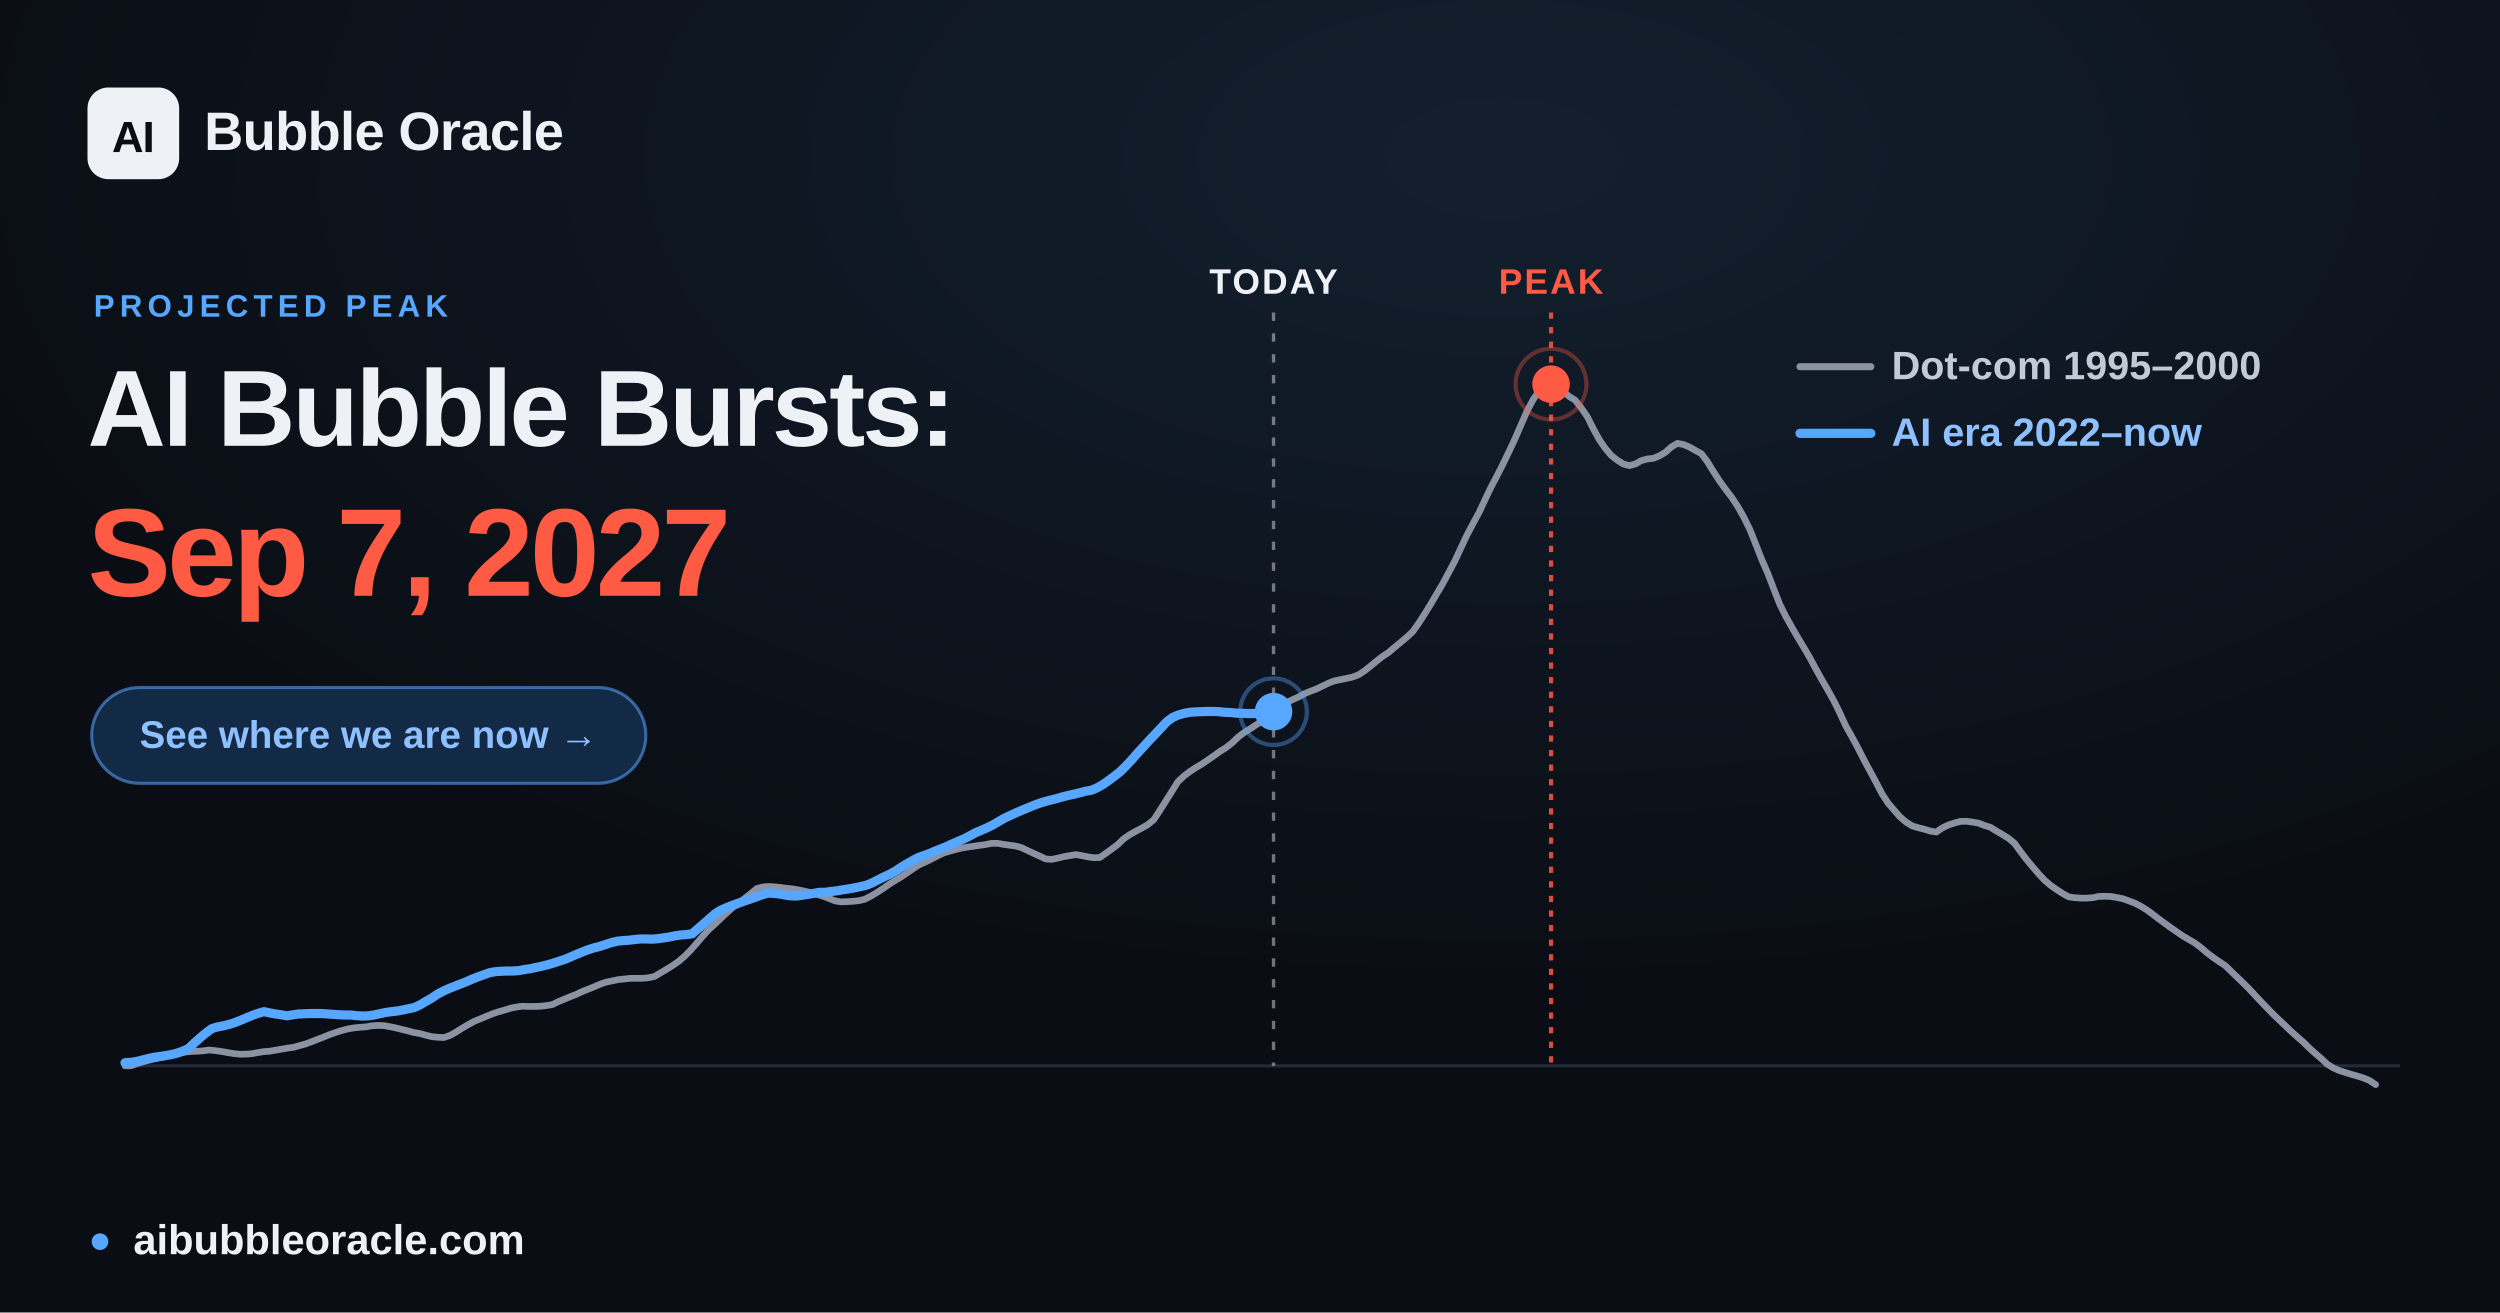
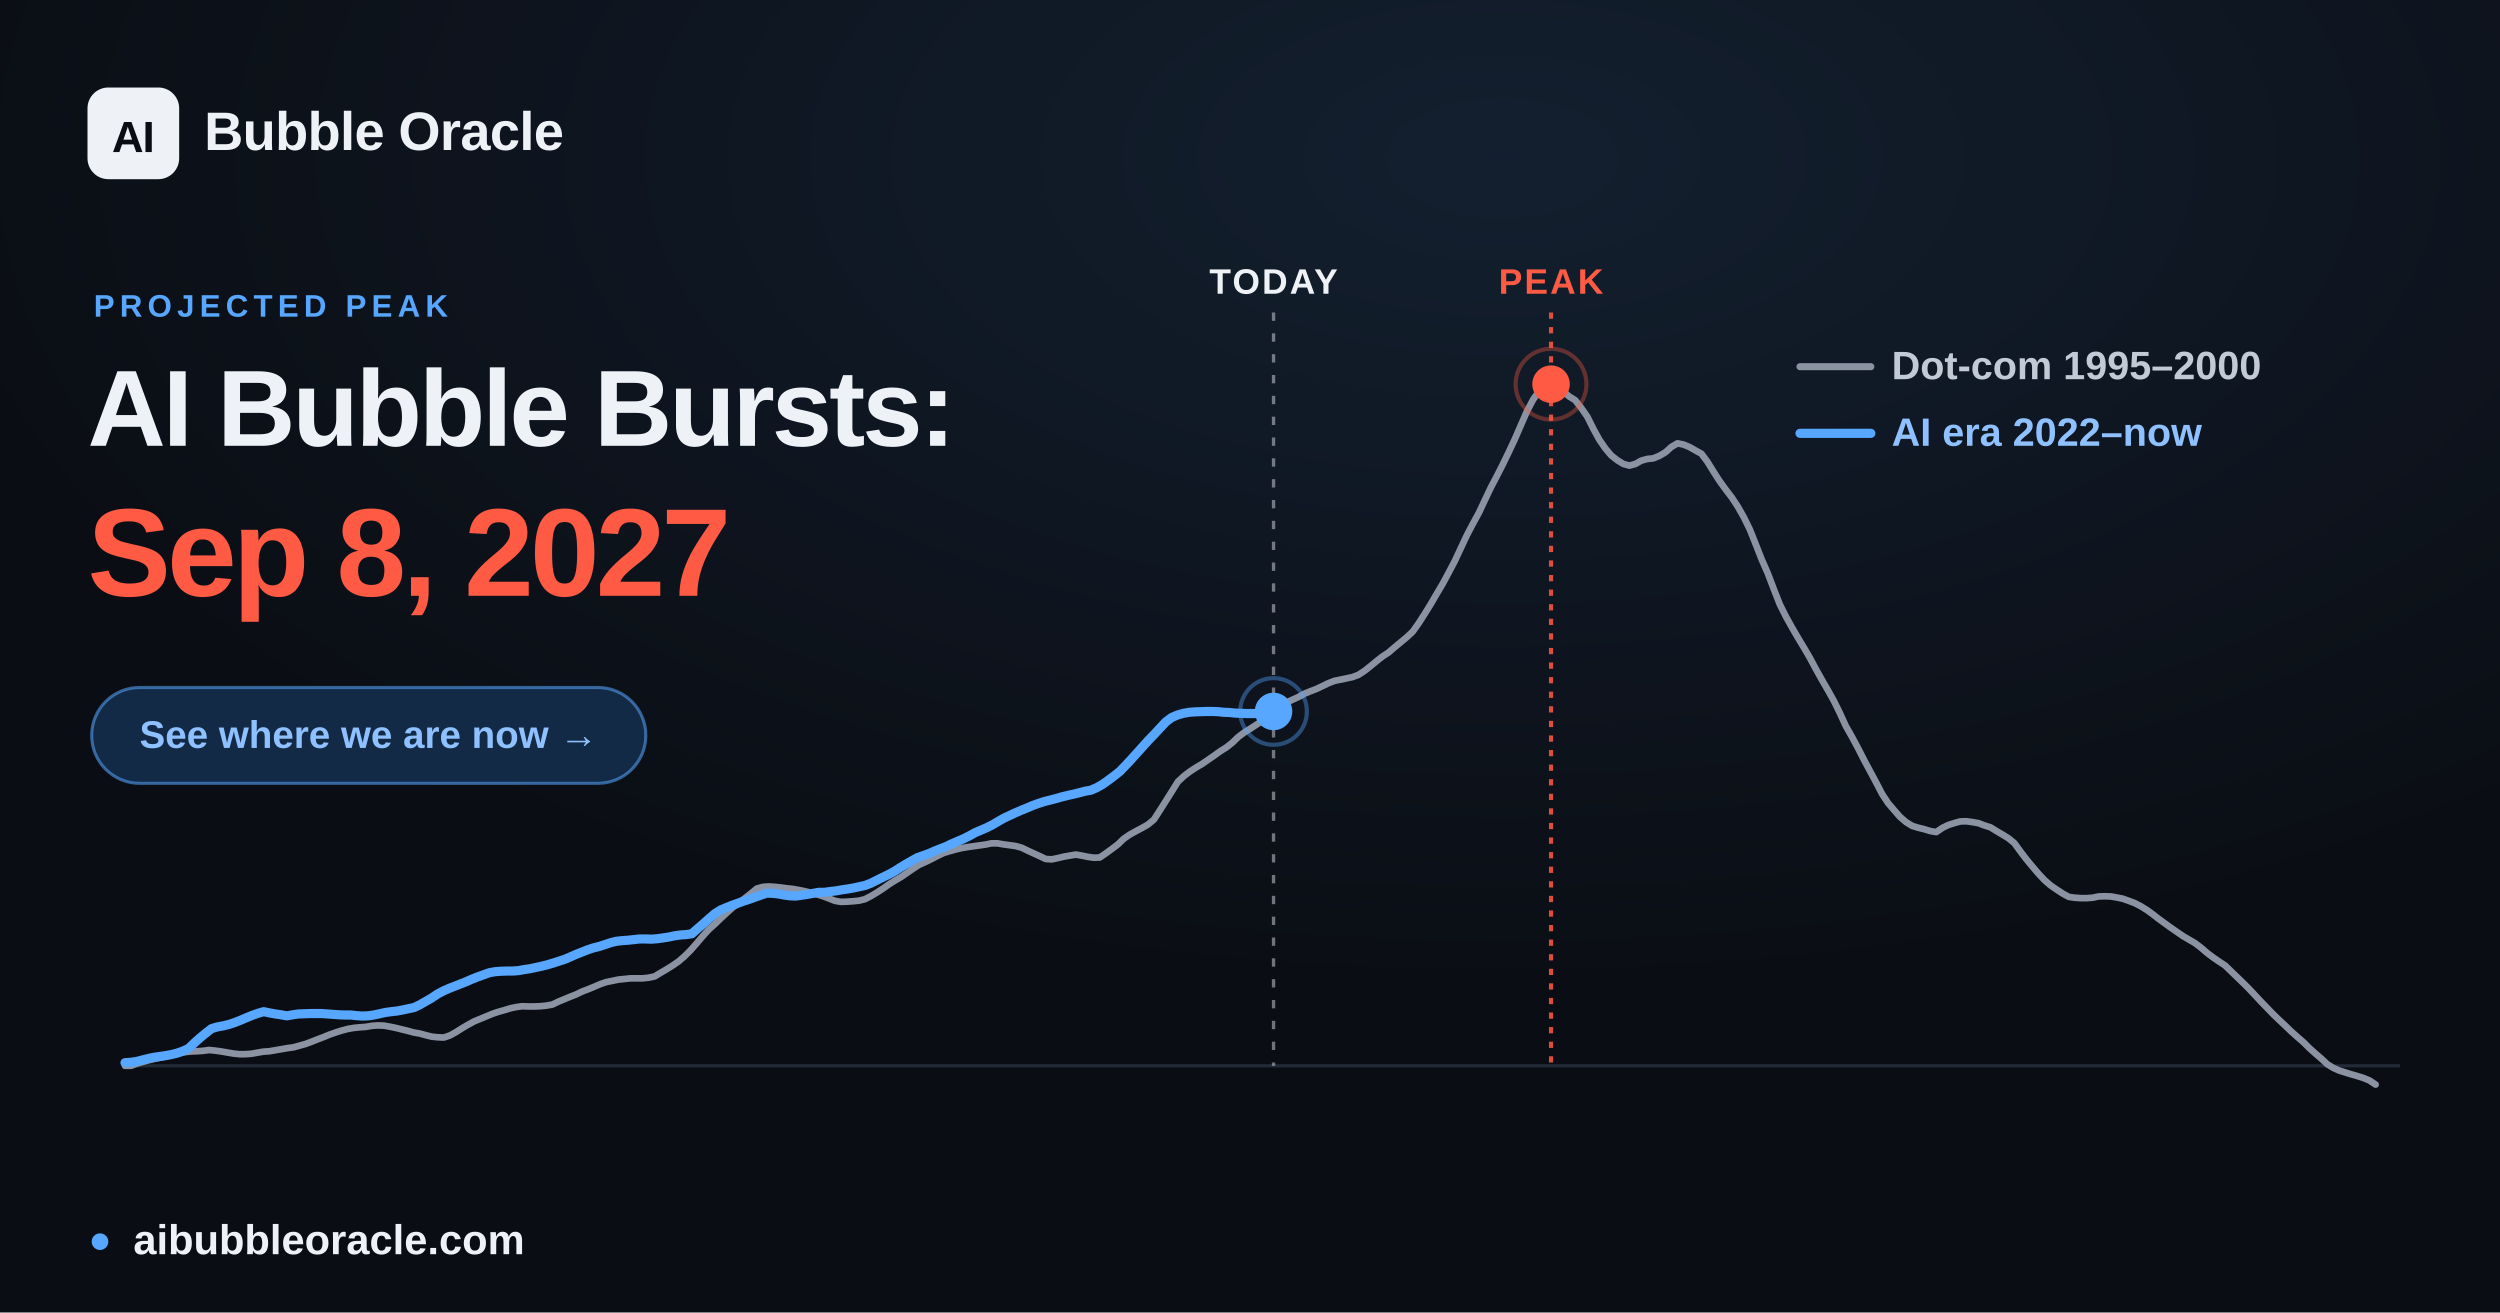
<svg xmlns="http://www.w3.org/2000/svg" width="1200" height="630" viewBox="0 0 1200 630" font-family="Arial, 'Liberation Sans', 'DejaVu Sans', sans-serif">
  <defs>
    <radialGradient id="glow" cx="60%" cy="12%" r="65%">
      <stop offset="0" stop-color="#57a6ff" stop-opacity="0.12" />
      <stop offset="1" stop-color="#57a6ff" stop-opacity="0" />
    </radialGradient>
  </defs>
  <rect width="1200" height="630" fill="#0a0d13" />
  <rect width="1200" height="630" fill="url(#glow)" />
  <line x1="60.0" y1="511.6" x2="1152.0" y2="511.6" stroke="#232b39" stroke-width="1.5" />
  <line x1="611.3" y1="150" x2="611.3" y2="511.6" stroke="#eef1f6" stroke-opacity="0.45" stroke-width="1.6" stroke-dasharray="4 6" />
  <text x="611.3" y="141" text-anchor="middle" font-size="17" font-weight="700" fill="#eef1f6" letter-spacing="1">TODAY</text>
  <line x1="744.5" y1="150" x2="744.5" y2="511.6" stroke="#ff5a44" stroke-opacity="0.85" stroke-width="2" stroke-dasharray="3 4" />
  <text x="744.5" y="141" text-anchor="middle" font-size="17" font-weight="700" fill="#ff5a44" letter-spacing="1">PEAK</text>
  <polyline points="60.0,511.6 62.9,511.6 65.8,510.5 68.6,509.7 71.5,508.9 74.4,508.2 77.3,507.6 80.3,506.9 83.1,506.2 86.0,505.6 88.9,505.0 91.8,504.7 94.6,504.6 97.5,504.4 100.4,504.0 103.3,504.3 106.2,504.7 109.1,505.2 112.0,505.7 114.9,506.0 117.8,506.0 120.7,505.8 123.5,505.3 126.4,504.8 129.3,504.6 132.2,504.1 135.1,503.6 138.0,503.1 140.9,502.7 143.8,501.9 146.7,501.1 149.6,500.0 152.4,498.9 155.3,497.8 158.2,496.6 161.1,495.6 163.9,494.7 166.9,493.9 169.8,493.4 172.7,493.1 175.6,492.9 178.4,492.4 181.3,492.2 184.2,492.3 187.1,492.8 190.0,493.4 192.8,494.1 195.7,494.8 198.6,495.6 201.5,496.1 204.4,496.9 207.3,497.6 210.2,497.9 213.1,498.0 216.0,497.0 218.9,495.4 221.7,493.6 224.6,491.9 227.5,490.3 230.4,489.1 233.3,487.9 236.2,486.7 239.1,485.7 242.0,484.9 244.9,484.0 247.7,483.4 250.6,483.0 253.5,483.1 256.4,483.1 259.3,483.0 262.2,482.7 265.1,482.2 268.0,480.8 270.9,479.6 273.8,478.4 276.6,477.3 279.5,475.9 282.4,474.8 285.3,473.6 288.1,472.4 291.0,471.4 294.0,470.8 296.9,470.2 299.8,469.9 302.6,469.6 305.5,469.6 308.4,469.6 311.3,469.3 314.2,468.7 317.0,467.0 319.9,465.3 322.8,463.5 325.7,461.5 328.6,459.0 331.5,456.1 334.4,452.8 337.3,449.4 340.2,446.2 343.1,443.6 345.9,440.9 348.8,438.2 351.7,435.6 354.6,433.5 357.5,431.2 360.4,428.9 363.3,426.5 366.2,425.7 369.1,425.5 371.9,425.7 374.8,426.0 377.7,426.4 380.6,426.7 383.5,427.2 386.4,427.8 389.3,428.5 392.2,429.3 395.1,430.2 398.0,431.3 400.8,432.4 403.7,432.9 406.6,432.8 409.5,432.6 412.4,432.3 415.2,431.6 418.1,430.1 421.1,428.3 424.0,426.4 426.8,424.4 429.7,422.6 432.6,420.9 435.5,418.9 438.4,416.9 441.2,415.1 444.1,413.8 447.0,412.4 449.9,410.9 452.8,409.5 455.7,408.6 458.6,407.8 461.5,407.1 464.4,406.6 467.3,406.2 470.1,405.8 473.0,405.4 475.9,404.8 478.8,404.8 481.7,405.3 484.6,405.7 487.5,406.1 490.4,406.9 493.3,408.3 496.1,409.6 499.0,410.9 501.9,412.3 504.8,412.5 507.7,411.9 510.6,411.2 513.5,410.7 516.4,410.2 519.3,410.7 522.2,411.3 525.0,411.7 527.9,411.6 530.8,409.6 533.7,407.5 536.6,405.3 539.4,402.6 542.3,400.6 545.2,399.0 548.2,397.4 551.0,395.8 553.9,393.4 556.8,388.9 559.7,384.3 562.6,379.7 565.4,375.2 568.3,372.5 571.2,370.3 574.1,368.4 577.0,366.7 579.9,364.7 582.8,362.7 585.7,360.6 588.6,358.8 591.5,356.5 594.3,353.8 597.2,351.6 600.1,349.8 603.0,347.9 605.9,346.0 608.8,343.7 611.7,341.2 614.6,338.8 617.5,337.2 620.3,335.9 623.2,334.6 626.1,333.0 629.0,331.8 631.9,330.7 634.8,329.3 637.7,327.9 640.6,326.8 643.5,326.2 646.4,325.6 649.2,325.0 652.1,323.9 655.0,322.0 657.9,319.7 660.8,317.3 663.6,315.1 666.5,313.2 669.4,310.7 672.3,308.3 675.2,305.9 678.1,303.2 681.0,299.1 683.9,294.6 686.8,289.9 689.6,285.1 692.5,280.2 695.4,274.8 698.3,269.3 701.2,263.1 704.1,256.9 707.0,251.4 709.9,246.1 712.8,239.9 715.7,233.8 718.5,228.5 721.4,222.8 724.3,216.8 727.2,210.6 730.1,203.9 733.0,197.3 735.9,191.8 738.8,187.7 741.7,184.7 744.5,184.4 747.4,185.6 750.3,187.9 753.2,190.3 756.1,192.1 758.9,195.7 761.9,200.0 764.8,205.8 767.7,211.1 770.6,215.3 773.4,218.6 776.3,220.9 779.2,222.7 782.1,223.5 785.0,222.7 787.8,221.1 790.7,220.3 793.6,220.0 796.5,218.8 799.4,217.1 802.3,214.5 805.2,212.8 808.1,213.4 811.0,214.6 813.8,216.2 816.7,217.8 819.6,221.7 822.5,226.4 825.4,230.9 828.3,234.9 831.2,238.7 834.1,243.1 837.0,248.2 839.9,254.1 842.7,261.1 845.6,268.5 848.5,275.1 851.4,282.7 854.3,290.1 857.2,295.9 860.1,301.1 863.0,306.1 865.9,310.9 868.7,315.7 871.6,321.1 874.5,326.3 877.4,331.3 880.3,336.5 883.1,342.2 886.0,348.5 889.0,353.8 891.9,359.2 894.8,364.9 897.6,370.1 900.5,375.5 903.4,381.1 906.3,385.5 909.2,388.9 912.0,392.1 914.9,394.6 917.8,396.4 920.7,397.3 923.6,398.0 926.5,398.9 929.4,399.4 932.3,397.4 935.2,396.0 938.0,395.1 940.9,394.3 943.8,394.2 946.7,394.6 949.6,395.1 952.5,396.2 955.4,397.1 958.3,398.9 961.2,400.6 964.1,402.4 966.9,404.7 969.8,408.7 972.7,412.5 975.6,416.0 978.5,419.4 981.4,422.5 984.3,425.0 987.2,427.0 990.1,428.9 993.0,430.5 995.8,430.9 998.7,431.1 1001.6,431.1 1004.5,430.9 1007.3,430.3 1010.2,430.2 1013.2,430.3 1016.1,430.8 1019.0,431.4 1021.8,432.4 1024.7,433.5 1027.6,435.0 1030.5,436.8 1033.4,438.9 1036.2,441.1 1039.1,443.2 1042.0,445.3 1044.9,447.3 1047.8,449.3 1050.7,451.0 1053.6,452.7 1056.5,454.9 1059.4,457.4 1062.2,459.5 1065.1,461.5 1068.0,463.4 1070.9,466.2 1073.8,469.0 1076.7,471.8 1079.6,474.7 1082.5,477.8 1085.4,480.9 1088.3,483.9 1091.1,486.8 1094.0,489.6 1096.9,492.3 1099.8,495.1 1102.7,497.7 1105.6,500.2 1108.5,503.1 1111.4,505.7 1114.3,508.2 1117.2,510.9 1120.0,512.6 1122.9,513.9 1125.8,514.8 1128.7,515.7 1131.5,516.5 1134.4,517.4 1137.3,518.6 1140.3,520.6" fill="none" stroke="#8b93a3" stroke-width="3.2" stroke-linejoin="round" stroke-linecap="round" />
-   <polyline points="60.0,510.1 62.8,509.9 65.6,509.5 68.3,508.8 71.1,508.1 73.9,507.5 76.7,507.1 79.5,506.7 82.2,506.2 85.0,505.5 87.8,504.5 90.6,503.2 93.3,500.6 96.1,498.1 98.9,495.8 101.7,493.7 104.5,492.9 107.2,492.4 110.0,491.7 112.8,490.8 115.6,489.7 118.4,488.5 121.1,487.4 123.9,486.4 126.7,485.6 129.5,486.2 132.3,486.7 135.0,487.1 137.8,487.6 140.6,487.1 143.4,486.7 146.1,486.6 148.9,486.5 151.7,486.5 154.5,486.5 157.2,486.7 160.0,486.9 162.8,487.1 165.6,487.2 168.3,487.2 171.1,487.5 173.9,487.7 176.7,487.6 179.5,487.2 182.2,486.6 185.0,486.0 187.8,485.6 190.6,485.3 193.3,484.8 196.1,484.2 198.9,483.6 201.7,482.3 204.4,480.7 207.2,479.1 210.0,477.2 212.8,475.7 215.5,474.5 218.3,473.4 221.1,472.3 223.9,471.2 226.6,470.0 229.4,468.9 232.2,467.9 235.0,466.9 237.8,466.4 240.5,466.2 243.3,466.1 246.1,466.1 248.9,465.9 251.7,465.4 254.4,465.0 257.2,464.4 260.0,463.8 262.8,463.1 265.6,462.3 268.3,461.4 271.1,460.5 273.9,459.3 276.7,458.1 279.4,457.0 282.2,455.9 285.0,455.0 287.8,454.3 290.6,453.4 293.3,452.5 296.1,451.8 298.9,451.5 301.7,451.3 304.5,451.0 307.2,450.7 310.0,450.7 312.8,450.8 315.6,450.6 318.4,450.2 321.1,449.8 323.9,449.2 326.7,448.8 329.5,448.6 332.3,448.2 335.0,445.8 337.8,443.4 340.6,440.9 343.4,438.5 346.1,436.8 348.9,435.6 351.7,434.5 354.5,433.5 357.3,432.5 360.0,431.6 362.8,430.6 365.6,429.6 368.4,428.7 371.2,428.8 373.9,429.1 376.7,429.6 379.5,430.0 382.3,430.1 385.0,429.7 387.8,429.3 390.6,428.8 393.4,428.3 396.1,428.3 398.9,427.9 401.7,427.6 404.5,427.1 407.2,426.7 410.0,426.2 412.8,425.6 415.6,425.0 418.4,423.9 421.1,422.5 423.9,421.1 426.7,419.8 429.5,418.3 432.2,416.5 435.0,414.8 437.8,413.2 440.6,411.7 443.3,410.7 446.1,409.7 448.9,408.5 451.7,407.4 454.4,406.3 457.2,405.0 460.0,403.8 462.8,402.6 465.5,401.2 468.3,399.7 471.1,398.5 473.9,397.3 476.7,395.9 479.4,394.3 482.2,392.7 485.0,391.4 487.8,390.1 490.6,388.9 493.3,387.8 496.1,386.6 498.9,385.6 501.7,384.7 504.5,384.0 507.2,383.3 510.0,382.5 512.8,381.8 515.6,381.2 518.4,380.5 521.1,379.8 523.9,379.3 526.7,378.1 529.5,376.5 532.2,374.6 535.0,372.5 537.8,370.3 540.6,367.5 543.4,364.5 546.1,361.4 548.9,358.4 551.7,355.3 554.5,352.4 557.3,349.4 560.0,346.5 562.8,344.4 565.6,343.2 568.4,342.4 571.2,341.9 573.9,341.7 576.7,341.6 579.5,341.5 582.3,341.5 585.1,341.6 587.8,341.9 590.6,342.0 593.4,342.3 596.2,342.4 598.9,342.5 601.7,342.5 604.5,342.5 607.3,342.2 610.1,341.6 611.3,341.6" fill="none" stroke="#57a6ff" stroke-width="4.4" stroke-linejoin="round" stroke-linecap="round" />
-   <circle cx="611.3" cy="341.6" r="9" fill="#57a6ff" />
-   <circle cx="611.3" cy="341.6" r="16" fill="none" stroke="#57a6ff" stroke-opacity="0.4" stroke-width="2" />
+   <polyline points="60.0,510.1 62.8,509.9 65.6,509.5 68.3,508.8 71.1,508.1 73.9,507.5 76.7,507.1 79.5,506.7 82.2,506.2 85.0,505.5 87.8,504.5 90.6,503.2 93.3,500.6 96.1,498.1 98.9,495.8 101.6,493.7 104.4,492.9 107.2,492.4 110.0,491.7 112.7,490.8 115.5,489.7 118.3,488.5 121.0,487.4 123.8,486.4 126.6,485.6 129.4,486.2 132.2,486.7 134.9,487.1 137.7,487.6 140.5,487.1 143.3,486.7 146.1,486.6 148.8,486.5 151.6,486.5 154.4,486.5 157.2,486.7 159.9,486.9 162.7,487.1 165.5,487.2 168.3,487.2 171.1,487.5 173.8,487.7 176.6,487.6 179.4,487.2 182.2,486.6 184.9,486.0 187.7,485.6 190.5,485.3 193.2,484.8 196.0,484.2 198.8,483.6 201.5,482.3 204.3,480.7 207.1,479.1 209.9,477.2 212.7,475.7 215.4,474.5 218.2,473.4 221.0,472.3 223.8,471.2 226.5,470.0 229.3,468.9 232.1,467.9 234.9,466.9 237.7,466.4 240.4,466.2 243.2,466.1 246.0,466.1 248.8,465.9 251.6,465.4 254.3,465.0 257.1,464.4 259.9,463.8 262.7,463.1 265.4,462.3 268.2,461.4 271.0,460.5 273.8,459.3 276.5,458.1 279.3,457.0 282.1,455.9 284.8,455.0 287.6,454.3 290.4,453.4 293.1,452.5 295.9,451.8 298.7,451.5 301.5,451.3 304.3,451.0 307.0,450.7 309.8,450.7 312.6,450.8 315.4,450.6 318.2,450.2 320.9,449.8 323.7,449.2 326.5,448.8 329.3,448.6 332.1,448.2 334.8,445.8 337.6,443.4 340.4,440.9 343.2,438.5 345.9,436.8 348.7,435.6 351.5,434.5 354.3,433.5 357.0,432.5 359.8,431.6 362.6,430.6 365.4,429.6 368.1,428.7 370.9,428.8 373.7,429.1 376.4,429.6 379.2,430.0 382.0,430.1 384.8,429.7 387.5,429.3 390.3,428.8 393.1,428.3 395.9,428.3 398.7,427.9 401.4,427.6 404.2,427.1 407.0,426.7 409.8,426.2 412.5,425.6 415.3,425.0 418.1,423.9 420.9,422.5 423.7,421.1 426.4,419.8 429.2,418.3 432.0,416.5 434.8,414.8 437.6,413.2 440.3,411.7 443.1,410.7 445.9,409.7 448.6,408.5 451.4,407.4 454.2,406.3 456.9,405.0 459.7,403.8 462.5,402.6 465.3,401.2 468.0,399.7 470.8,398.5 473.6,397.3 476.4,395.9 479.1,394.3 481.9,392.7 484.7,391.4 487.5,390.1 490.3,388.9 493.0,387.8 495.8,386.6 498.6,385.6 501.4,384.7 504.2,384.0 506.9,383.3 509.7,382.5 512.5,381.8 515.3,381.2 518.1,380.5 520.8,379.8 523.6,379.3 526.4,378.1 529.2,376.5 531.9,374.6 534.7,372.5 537.5,370.3 540.2,367.5 543.0,364.5 545.8,361.4 548.5,358.4 551.3,355.3 554.1,352.4 556.9,349.4 559.6,346.5 562.4,344.4 565.2,343.2 568.0,342.4 570.8,341.9 573.5,341.7 576.3,341.6 579.1,341.5 581.9,341.5 584.7,341.6 587.4,341.9 590.2,342.0 593.0,342.3 595.8,342.4 598.5,342.5 601.3,342.5 604.1,342.5 606.9,342.2 609.7,341.6 611.3,341.5" fill="none" stroke="#57a6ff" stroke-width="4.4" stroke-linejoin="round" stroke-linecap="round" />
+   <circle cx="611.3" cy="341.5" r="9" fill="#57a6ff" />
+   <circle cx="611.3" cy="341.5" r="16" fill="none" stroke="#57a6ff" stroke-opacity="0.4" stroke-width="2" />
  <circle cx="744.5" cy="184.4" r="17" fill="none" stroke="#ff5a44" stroke-opacity="0.35" stroke-width="2" />
  <circle cx="744.5" cy="184.4" r="9" fill="#ff5a44" />
  <g font-size="19" font-weight="600">
    <line x1="864" y1="176" x2="898" y2="176" stroke="#8b93a3" stroke-width="3.4" stroke-linecap="round" />
    <text x="908" y="182" fill="#c2cad6">Dot-com  1995–2000</text>
    <line x1="864" y1="208" x2="898" y2="208" stroke="#57a6ff" stroke-width="4.4" stroke-linecap="round" />
    <text x="908" y="214" fill="#8fc0ff">AI era  2022–now</text>
  </g>
  <rect x="42" y="42" width="44" height="44" rx="10" fill="#eef1f6" />
  <text x="64" y="73" text-anchor="middle" font-size="21" font-weight="800" fill="#0a0d13" letter-spacing="-0.5">AI</text>
  <text x="98" y="72" font-size="26" font-weight="700" fill="#eef1f6" letter-spacing="-0.3">Bubble Oracle</text>
  <text x="45" y="152" font-size="15" font-weight="700" fill="#57a6ff" letter-spacing="2.5">PROJECTED PEAK</text>
  <text x="42" y="214" font-size="52" font-weight="800" fill="#eef1f6" letter-spacing="-1.4">AI Bubble Bursts:</text>
-   <text x="42" y="286" font-size="60" font-weight="800" fill="#ff5a44" letter-spacing="-1.8">Sep 7, 2027</text>
+   <text x="42" y="286" font-size="60" font-weight="800" fill="#ff5a44" letter-spacing="-1.8">Sep 8, 2027</text>
  <rect x="44" y="330" width="266" height="46" rx="23" fill="#122a45" stroke="#57a6ff" stroke-opacity="0.55" stroke-width="1.5" />
  <text x="177" y="359" text-anchor="middle" font-size="18.5" font-weight="700" fill="#8fc0ff">See where we are now  →</text>
  <circle cx="48" cy="596" r="4" fill="#57a6ff" />
  <text x="64" y="602" font-size="20" font-weight="600" fill="#eef1f6">aibubbleoracle.com</text>
</svg>
